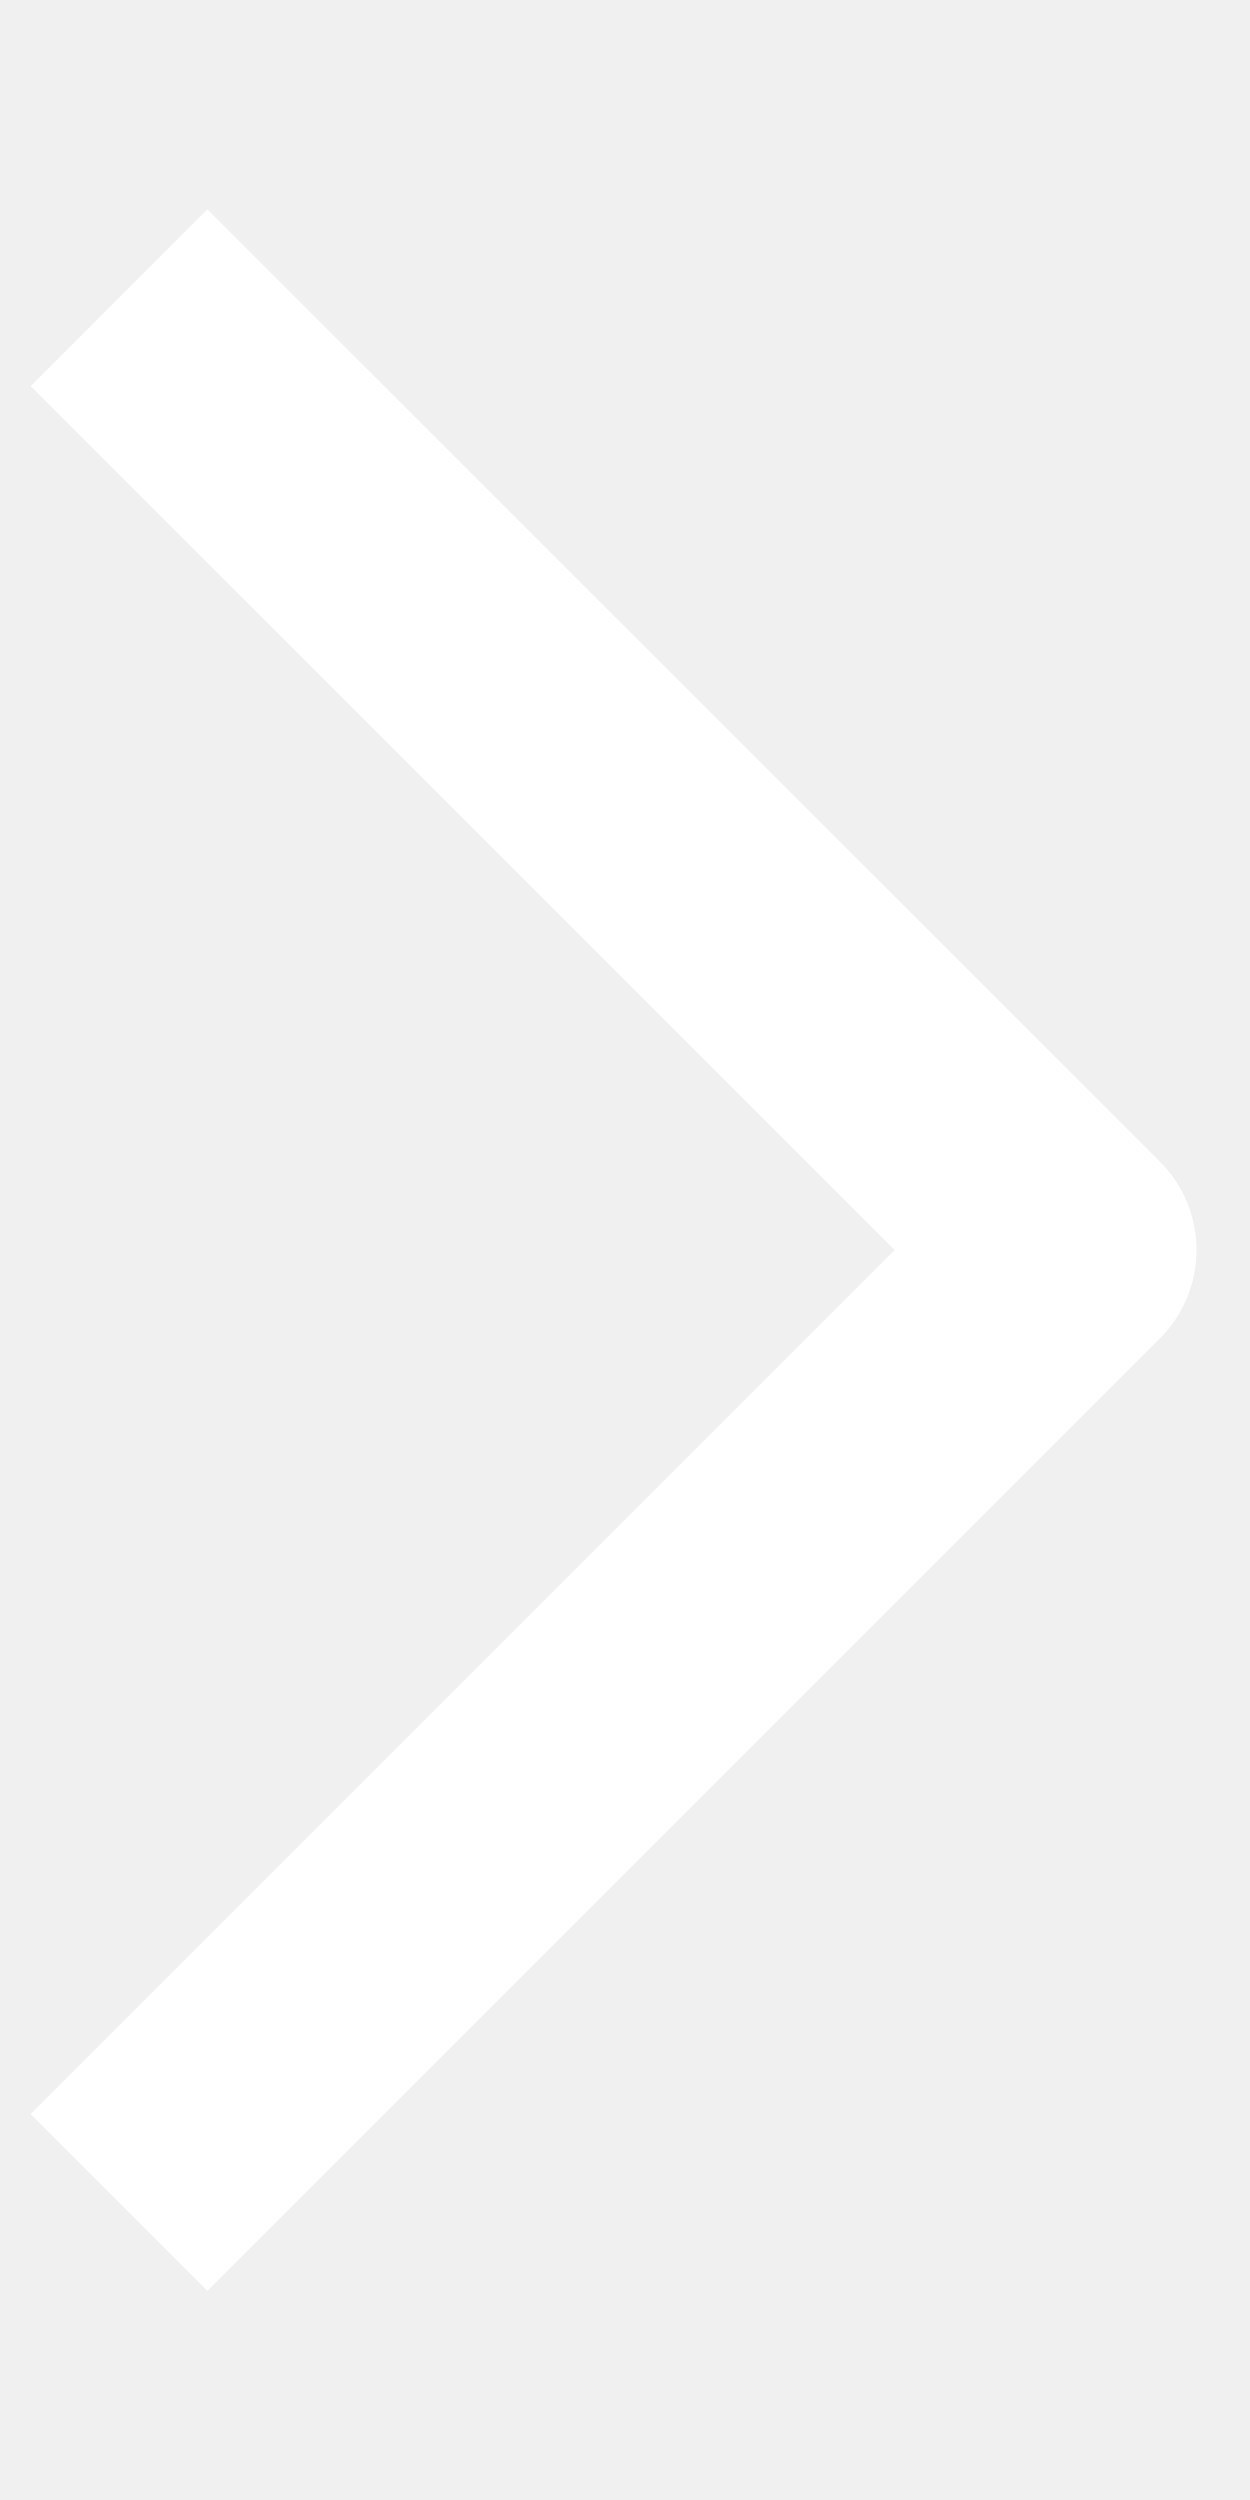
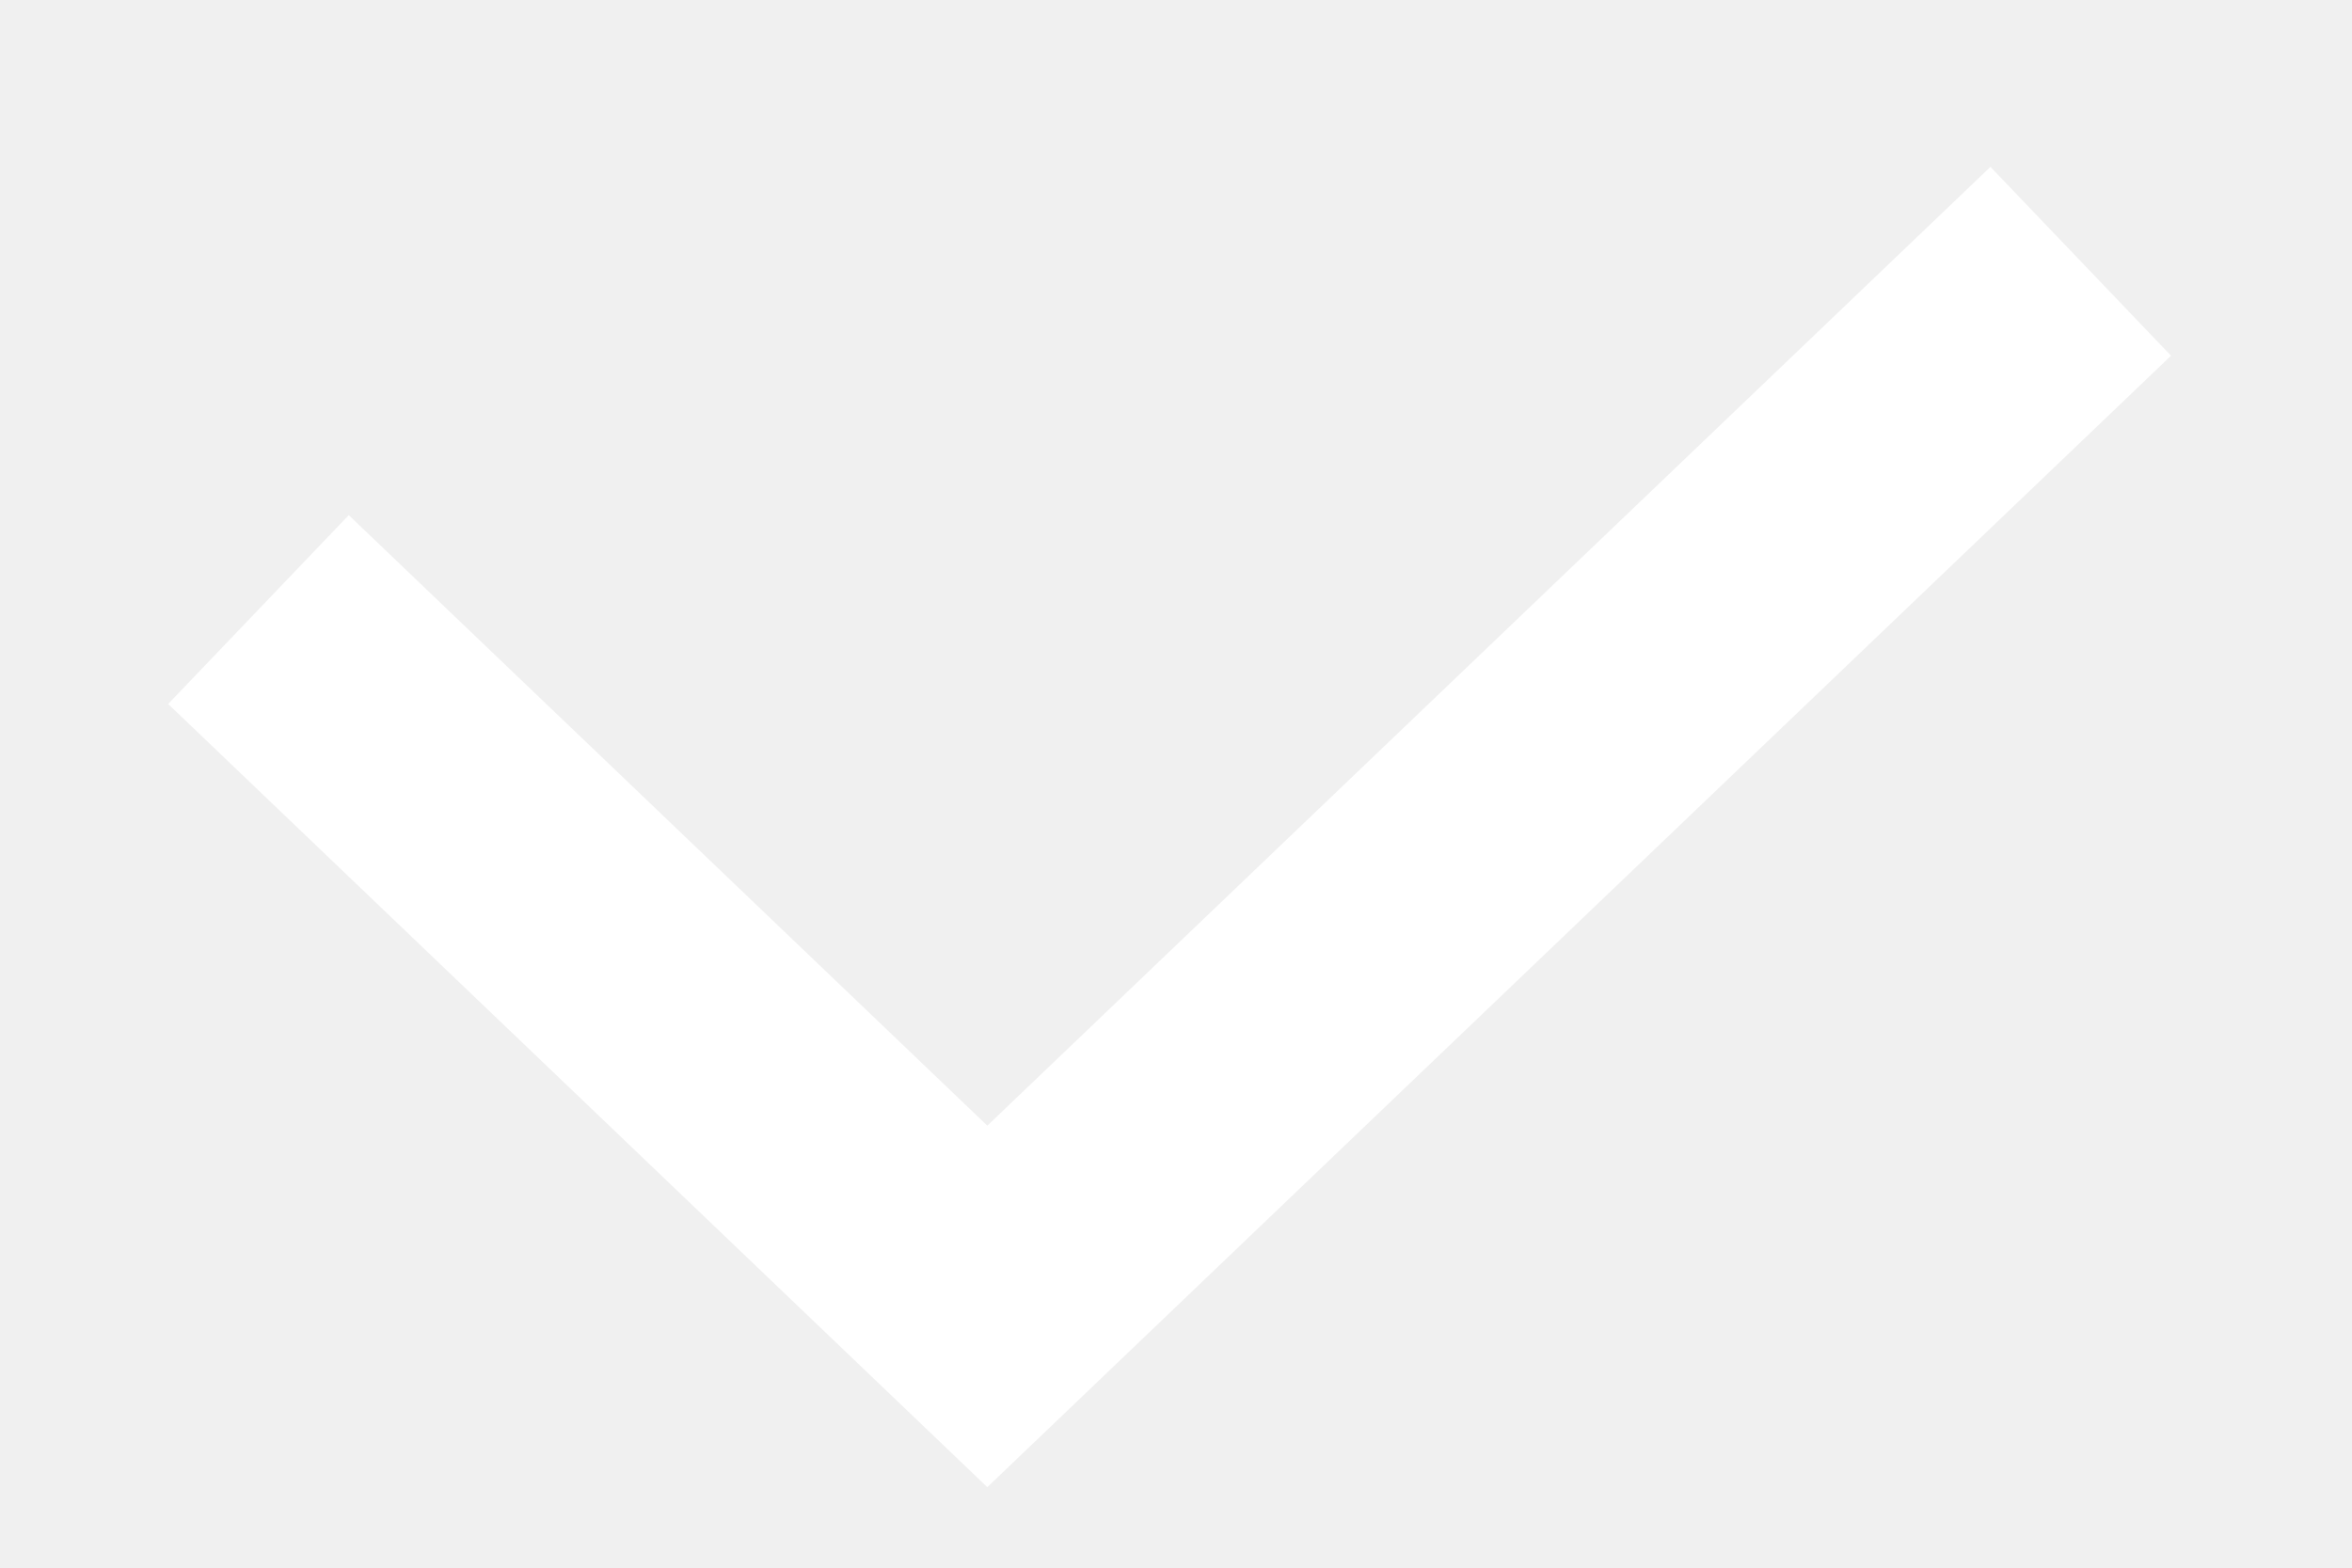
- <svg xmlns="http://www.w3.org/2000/svg" width="5" height="10" viewBox="0 0 5 10" fill="none">
-   <path d="M0.476 8.81L4.286 5L0.476 1.191" stroke="white" stroke-linejoin="round" />
+ <svg xmlns="http://www.w3.org/2000/svg" width="9" height="6" viewBox="0 0 9 6" fill="none">
+   <path d="M0.989 2.333L3.778 5L7.962 1" stroke="white" />
</svg>
